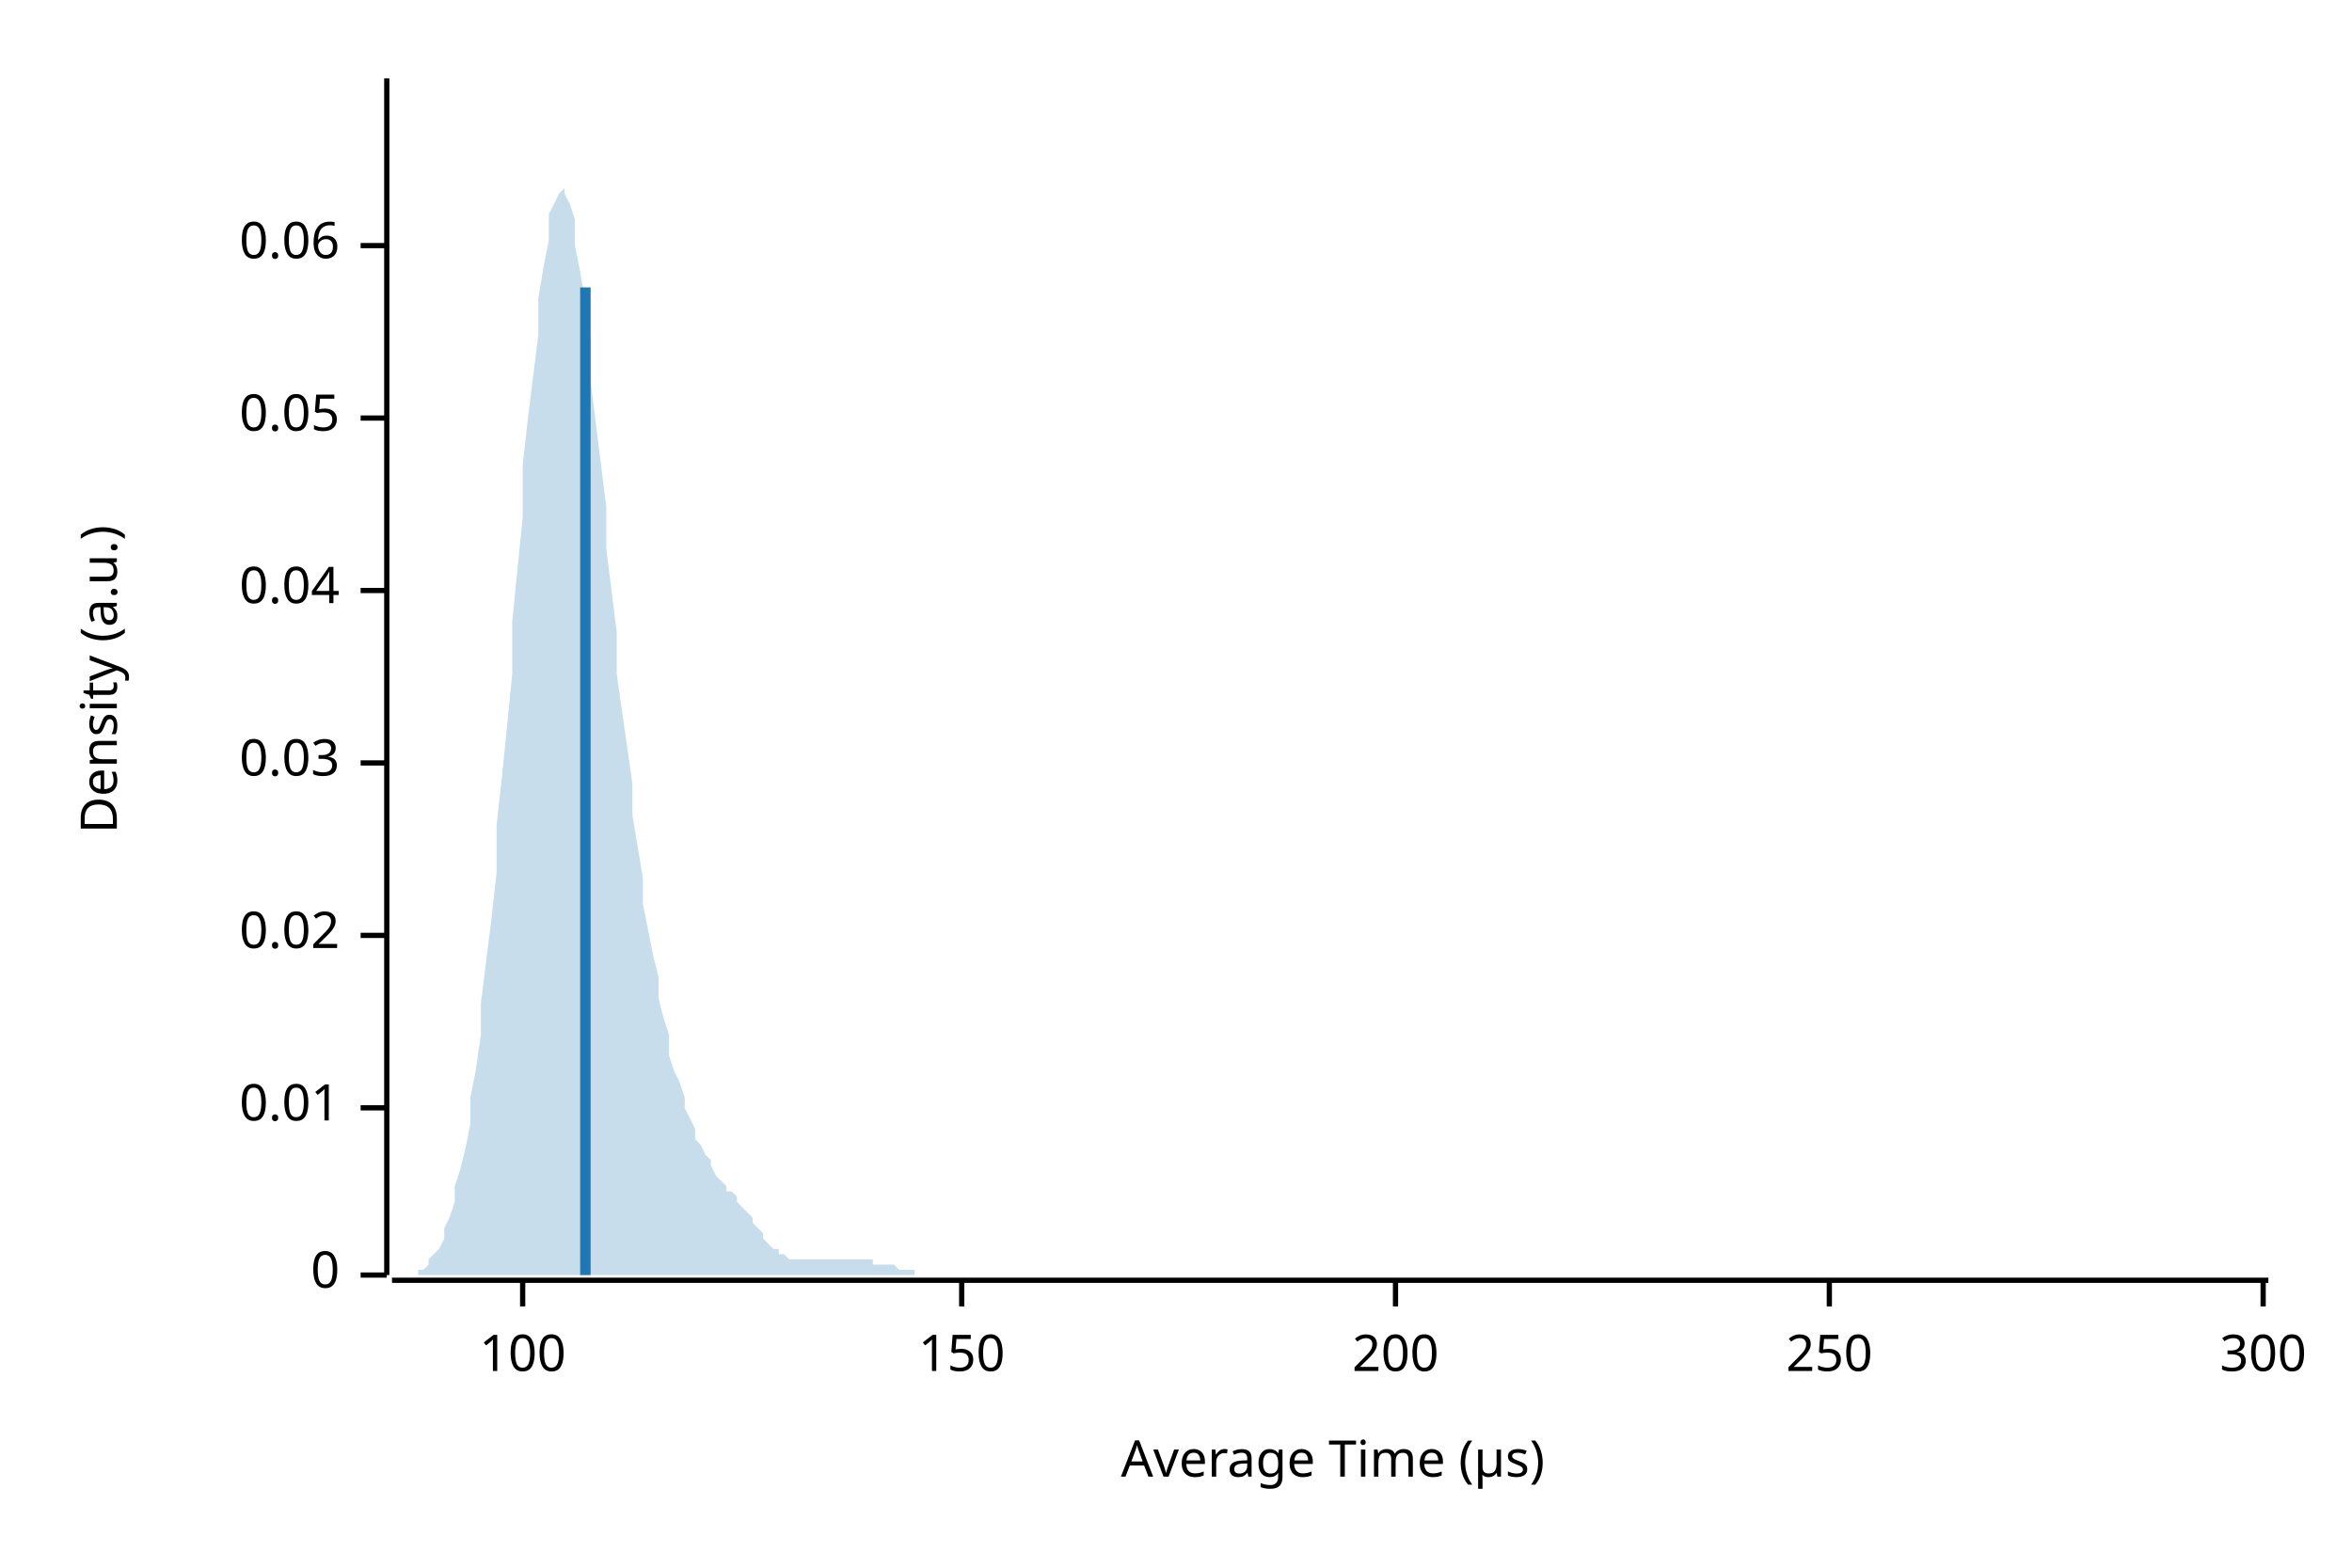
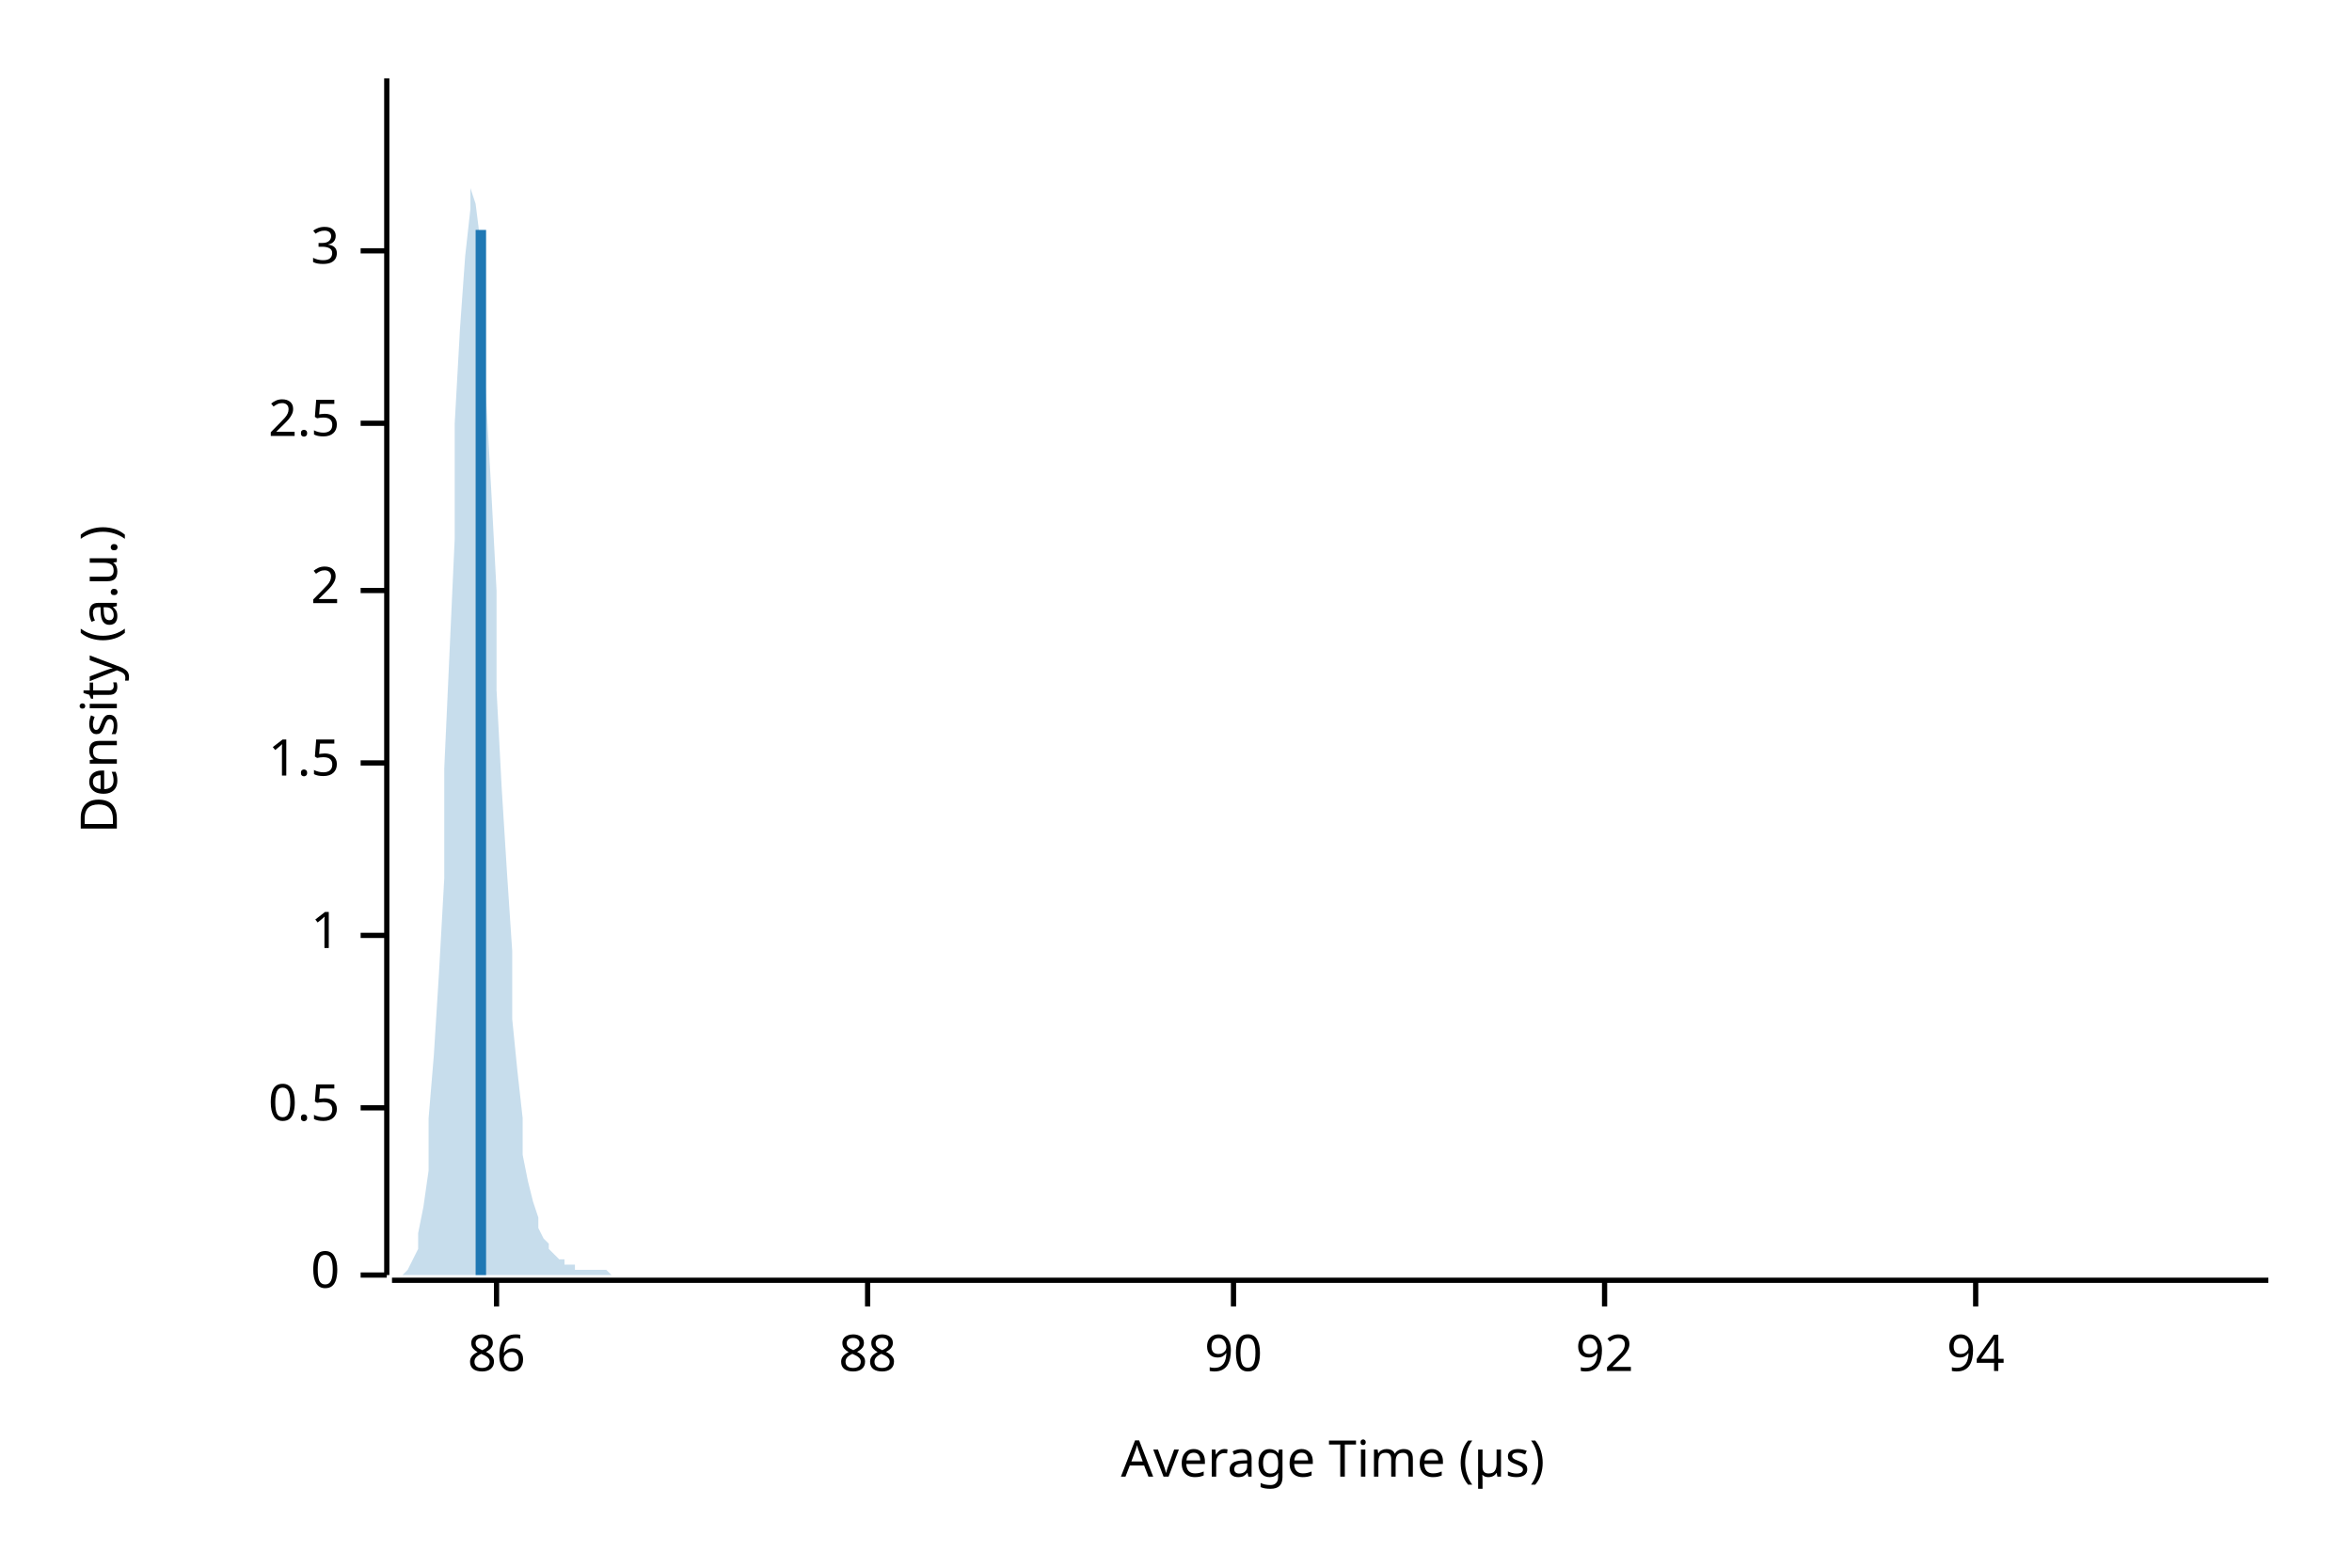
<svg xmlns="http://www.w3.org/2000/svg" width="450" height="300" viewBox="0 0 450 300">
  <text x="15" y="130" dy="0.76em" text-anchor="middle" font-family="sans-serif" font-size="9.677" opacity="1" fill="#000000" transform="rotate(270, 15, 130)">
Density (a.u.)
</text>
  <text x="255" y="285" dy="-0.5ex" text-anchor="middle" font-family="sans-serif" font-size="9.677" opacity="1" fill="#000000">
Average Time (µs)
</text>
  <polyline fill="none" opacity="1" stroke="#000000" stroke-width="1" points="74,15 74,244 " />
  <text x="65" y="244" dy="0.5ex" text-anchor="end" font-family="sans-serif" font-size="9.677" opacity="1" fill="#000000">
0
</text>
  <polyline fill="none" opacity="1" stroke="#000000" stroke-width="1" points="69,244 74,244 " />
  <text x="65" y="212" dy="0.5ex" text-anchor="end" font-family="sans-serif" font-size="9.677" opacity="1" fill="#000000">
- 0.01
+ 0.5
</text>
  <polyline fill="none" opacity="1" stroke="#000000" stroke-width="1" points="69,212 74,212 " />
  <text x="65" y="179" dy="0.5ex" text-anchor="end" font-family="sans-serif" font-size="9.677" opacity="1" fill="#000000">
- 0.02
+ 1
</text>
  <polyline fill="none" opacity="1" stroke="#000000" stroke-width="1" points="69,179 74,179 " />
  <text x="65" y="146" dy="0.5ex" text-anchor="end" font-family="sans-serif" font-size="9.677" opacity="1" fill="#000000">
- 0.03
+ 1.5
</text>
  <polyline fill="none" opacity="1" stroke="#000000" stroke-width="1" points="69,146 74,146 " />
  <text x="65" y="113" dy="0.5ex" text-anchor="end" font-family="sans-serif" font-size="9.677" opacity="1" fill="#000000">
- 0.04
+ 2
</text>
  <polyline fill="none" opacity="1" stroke="#000000" stroke-width="1" points="69,113 74,113 " />
-   <text x="65" y="80" dy="0.5ex" text-anchor="end" font-family="sans-serif" font-size="9.677" opacity="1" fill="#000000">
- 0.05
+   <text x="65" y="81" dy="0.5ex" text-anchor="end" font-family="sans-serif" font-size="9.677" opacity="1" fill="#000000">
+ 2.5
</text>
-   <polyline fill="none" opacity="1" stroke="#000000" stroke-width="1" points="69,80 74,80 " />
-   <text x="65" y="47" dy="0.5ex" text-anchor="end" font-family="sans-serif" font-size="9.677" opacity="1" fill="#000000">
- 0.06
+   <polyline fill="none" opacity="1" stroke="#000000" stroke-width="1" points="69,81 74,81 " />
+   <text x="65" y="48" dy="0.5ex" text-anchor="end" font-family="sans-serif" font-size="9.677" opacity="1" fill="#000000">
+ 3
</text>
-   <polyline fill="none" opacity="1" stroke="#000000" stroke-width="1" points="69,47 74,47 " />
+   <polyline fill="none" opacity="1" stroke="#000000" stroke-width="1" points="69,48 74,48 " />
  <polyline fill="none" opacity="1" stroke="#000000" stroke-width="1" points="75,245 434,245 " />
-   <text x="100" y="255" dy="0.76em" text-anchor="middle" font-family="sans-serif" font-size="9.677" opacity="1" fill="#000000">
- 100
+   <text x="95" y="255" dy="0.76em" text-anchor="middle" font-family="sans-serif" font-size="9.677" opacity="1" fill="#000000">
+ 86
</text>
-   <polyline fill="none" opacity="1" stroke="#000000" stroke-width="1" points="100,245 100,250 " />
-   <text x="184" y="255" dy="0.76em" text-anchor="middle" font-family="sans-serif" font-size="9.677" opacity="1" fill="#000000">
- 150
+   <polyline fill="none" opacity="1" stroke="#000000" stroke-width="1" points="95,245 95,250 " />
+   <text x="166" y="255" dy="0.76em" text-anchor="middle" font-family="sans-serif" font-size="9.677" opacity="1" fill="#000000">
+ 88
</text>
-   <polyline fill="none" opacity="1" stroke="#000000" stroke-width="1" points="184,245 184,250 " />
-   <text x="267" y="255" dy="0.76em" text-anchor="middle" font-family="sans-serif" font-size="9.677" opacity="1" fill="#000000">
- 200
+   <polyline fill="none" opacity="1" stroke="#000000" stroke-width="1" points="166,245 166,250 " />
+   <text x="236" y="255" dy="0.76em" text-anchor="middle" font-family="sans-serif" font-size="9.677" opacity="1" fill="#000000">
+ 90
</text>
-   <polyline fill="none" opacity="1" stroke="#000000" stroke-width="1" points="267,245 267,250 " />
-   <text x="350" y="255" dy="0.76em" text-anchor="middle" font-family="sans-serif" font-size="9.677" opacity="1" fill="#000000">
- 250
+   <polyline fill="none" opacity="1" stroke="#000000" stroke-width="1" points="236,245 236,250 " />
+   <text x="307" y="255" dy="0.76em" text-anchor="middle" font-family="sans-serif" font-size="9.677" opacity="1" fill="#000000">
+ 92
</text>
-   <polyline fill="none" opacity="1" stroke="#000000" stroke-width="1" points="350,245 350,250 " />
-   <text x="433" y="255" dy="0.76em" text-anchor="middle" font-family="sans-serif" font-size="9.677" opacity="1" fill="#000000">
- 300
+   <polyline fill="none" opacity="1" stroke="#000000" stroke-width="1" points="307,245 307,250 " />
+   <text x="378" y="255" dy="0.76em" text-anchor="middle" font-family="sans-serif" font-size="9.677" opacity="1" fill="#000000">
+ 94
</text>
-   <polyline fill="none" opacity="1" stroke="#000000" stroke-width="1" points="433,245 433,250 " />
-   <polygon opacity="0.25" fill="#1F78B4" points="75,244 75,244 76,244 77,244 77,244 78,244 79,244 80,244 80,243 81,243 82,242 82,241 83,240 84,239 85,237 85,235 86,233 87,230 87,227 88,224 89,220 90,215 90,210 91,205 92,198 92,192 93,184 94,176 95,167 95,158 96,149 97,139 98,129 98,119 99,109 100,99 100,89 101,80 102,72 103,64 103,57 104,51 105,46 105,41 106,39 107,37 108,36 108,37 109,39 110,42 110,47 111,52 112,58 113,65 113,73 114,81 115,89 116,97 116,105 117,113 118,121 118,129 119,136 120,143 121,150 121,156 122,162 123,168 123,173 124,178 125,183 126,187 126,191 127,195 128,198 128,202 129,205 130,207 131,210 131,212 132,214 133,216 133,218 134,219 135,221 136,222 136,223 137,225 138,226 139,227 139,228 140,228 141,229 141,230 142,231 143,232 144,233 144,234 145,235 146,236 146,237 147,238 148,239 149,239 149,240 150,240 151,241 151,241 152,241 153,241 154,241 154,241 155,241 156,241 157,241 157,241 158,241 159,241 159,241 160,241 161,241 162,241 162,241 163,241 164,241 164,241 165,241 166,241 167,241 167,242 168,242 169,242 169,242 170,242 171,242 172,243 172,243 173,243 174,243 175,243 175,244 176,244 177,244 177,244 178,244 179,244 180,244 180,244 181,244 182,244 182,244 183,244 184,244 185,244 185,244 186,244 187,244 187,244 188,244 189,244 190,244 190,244 191,244 192,244 192,244 193,244 194,244 195,244 195,244 196,244 197,244 198,244 198,244 199,244 200,244 200,244 201,244 202,244 203,244 203,244 204,244 205,244 205,244 206,244 207,244 208,244 208,244 209,244 210,244 210,244 211,244 212,244 213,244 213,244 214,244 215,244 216,244 216,244 217,244 218,244 218,244 219,244 220,244 221,244 221,244 222,244 223,244 223,244 224,244 225,244 226,244 226,244 227,244 228,244 228,244 229,244 230,244 231,244 231,244 232,244 233,244 233,244 234,244 235,244 236,244 236,244 237,244 238,244 239,244 239,244 240,244 241,244 241,244 242,244 243,244 244,244 244,244 245,244 246,244 246,244 247,244 248,244 249,244 249,244 250,244 251,244 251,244 252,244 253,244 254,244 254,244 255,244 256,244 257,244 257,244 258,244 259,244 259,244 260,244 261,244 262,244 262,244 263,244 264,244 264,244 265,244 266,244 267,244 267,244 268,244 269,244 269,244 270,244 271,244 272,244 272,244 273,244 274,244 275,244 275,244 276,244 277,244 277,244 278,244 279,244 280,244 280,244 281,244 282,244 282,244 283,244 284,244 285,244 285,244 286,244 287,244 287,244 288,244 289,244 290,244 290,244 291,244 292,244 292,244 293,244 294,244 295,244 295,244 296,244 297,244 298,244 298,244 299,244 300,244 300,244 301,244 302,244 303,244 303,244 304,244 305,244 305,244 306,244 307,244 308,244 308,244 309,244 310,244 310,244 311,244 312,244 313,244 313,244 314,244 315,244 316,244 316,244 317,244 318,244 318,244 319,244 320,244 321,244 321,244 322,244 323,244 323,244 324,244 325,244 326,244 326,244 327,244 328,244 328,244 329,244 330,244 331,244 331,244 332,244 333,244 333,244 334,244 335,244 336,244 336,244 337,244 338,244 339,244 339,244 340,244 341,244 341,244 342,244 343,244 344,244 344,244 345,244 346,244 346,244 347,244 348,244 349,244 349,244 350,244 351,244 351,244 352,244 353,244 354,244 354,244 355,244 356,244 357,244 357,244 358,244 359,244 359,244 360,244 361,244 362,244 362,244 363,244 364,244 364,244 365,244 366,244 367,244 367,244 368,244 369,244 369,244 370,244 371,244 372,244 372,244 373,244 374,244 375,244 375,244 376,244 377,244 377,244 378,244 379,244 380,244 380,244 381,244 382,244 382,244 383,244 384,244 385,244 385,244 386,244 387,244 387,244 388,244 389,244 390,244 390,244 391,244 392,244 392,244 393,244 394,244 395,244 395,244 396,244 397,244 398,244 398,244 399,244 400,244 400,244 401,244 402,244 403,244 403,244 404,244 405,244 405,244 406,244 407,244 408,244 408,244 409,244 410,244 410,244 411,244 412,244 413,244 413,244 414,244 415,244 416,244 416,244 417,244 418,244 418,244 419,244 420,244 421,244 421,244 422,244 423,244 423,244 424,244 425,244 426,244 426,244 427,244 428,244 428,244 429,244 430,244 431,244 431,244 432,244 433,244 434,244 434,244 75,244 " />
-   <polyline fill="none" opacity="1" stroke="#1F78B4" stroke-width="2" points="112,244 112,55 " />
+   <polyline fill="none" opacity="1" stroke="#000000" stroke-width="1" points="378,245 378,250 " />
+   <polygon opacity="0.25" fill="#1F78B4" points="75,244 75,244 76,244 77,244 77,244 78,243 79,241 80,239 80,236 81,231 82,224 82,214 83,202 84,186 85,168 85,147 86,125 87,103 87,81 88,63 89,49 90,40 90,36 91,39 92,47 92,60 93,76 94,94 95,113 95,132 96,151 97,167 98,182 98,195 99,205 100,214 100,221 101,226 102,230 103,233 103,235 104,237 105,238 105,239 106,240 107,241 108,241 108,242 109,242 110,242 110,243 111,243 112,243 113,243 113,243 114,243 115,243 116,243 116,243 117,244 118,244 118,244 119,244 120,244 121,244 121,244 122,244 123,244 123,244 124,244 125,244 126,244 126,244 127,244 128,244 128,244 129,244 130,244 131,244 131,244 132,244 133,244 133,244 134,244 135,244 136,244 136,244 137,244 138,244 139,244 139,244 140,244 141,244 141,244 142,244 143,244 144,244 144,244 145,244 146,244 146,244 147,244 148,244 149,244 149,244 150,244 151,244 151,244 152,244 153,244 154,244 154,244 155,244 156,244 157,244 157,244 158,244 159,244 159,244 160,244 161,244 162,244 162,244 163,244 164,244 164,244 165,244 166,244 167,244 167,244 168,244 169,244 169,244 170,244 171,244 172,244 172,244 173,244 174,244 175,244 175,244 176,244 177,244 177,244 178,244 179,244 180,244 180,244 181,244 182,244 182,244 183,244 184,244 185,244 185,244 186,244 187,244 187,244 188,244 189,244 190,244 190,244 191,244 192,244 192,244 193,244 194,244 195,244 195,244 196,244 197,244 198,244 198,244 199,244 200,244 200,244 201,244 202,244 203,244 203,244 204,244 205,244 205,244 206,244 207,244 208,244 208,244 209,244 210,244 210,244 211,244 212,244 213,244 213,244 214,244 215,244 216,244 216,244 217,244 218,244 218,244 219,244 220,244 221,244 221,244 222,244 223,244 223,244 224,244 225,244 226,244 226,244 227,244 228,244 228,244 229,244 230,244 231,244 231,244 232,244 233,244 233,244 234,244 235,244 236,244 236,244 237,244 238,244 239,244 239,244 240,244 241,244 241,244 242,244 243,244 244,244 244,244 245,244 246,244 246,244 247,244 248,244 249,244 249,244 250,244 251,244 251,244 252,244 253,244 254,244 254,244 255,244 256,244 257,244 257,244 258,244 259,244 259,244 260,244 261,244 262,244 262,244 263,244 264,244 264,244 265,244 266,244 267,244 267,244 268,244 269,244 269,244 270,244 271,244 272,244 272,244 273,244 274,244 275,244 275,244 276,244 277,244 277,244 278,244 279,244 280,244 280,244 281,244 282,244 282,244 283,244 284,244 285,244 285,244 286,244 287,244 287,244 288,244 289,244 290,244 290,244 291,244 292,244 292,244 293,244 294,244 295,244 295,244 296,244 297,244 298,244 298,244 299,244 300,244 300,244 301,244 302,244 303,244 303,244 304,244 305,244 305,244 306,244 307,244 308,244 308,244 309,244 310,244 310,244 311,244 312,244 313,244 313,244 314,244 315,244 316,244 316,244 317,244 318,244 318,244 319,244 320,244 321,244 321,244 322,244 323,244 323,244 324,244 325,244 326,244 326,244 327,244 328,244 328,244 329,244 330,244 331,244 331,244 332,244 333,244 333,244 334,244 335,244 336,244 336,244 337,244 338,244 339,244 339,244 340,244 341,244 341,244 342,244 343,244 344,244 344,244 345,244 346,244 346,244 347,244 348,244 349,244 349,244 350,244 351,244 351,244 352,244 353,244 354,244 354,244 355,244 356,244 357,244 357,244 358,244 359,244 359,244 360,244 361,244 362,244 362,244 363,244 364,244 364,244 365,244 366,244 367,244 367,244 368,244 369,244 369,244 370,244 371,244 372,244 372,244 373,244 374,244 375,244 375,244 376,244 377,244 377,244 378,244 379,244 380,244 380,244 381,244 382,244 382,244 383,244 384,244 385,244 385,244 386,244 387,244 387,244 388,244 389,244 390,244 390,244 391,244 392,244 392,244 393,244 394,244 395,244 395,244 396,244 397,244 398,244 398,244 399,244 400,244 400,244 401,244 402,244 403,244 403,244 404,244 405,244 405,244 406,244 407,244 408,244 408,244 409,244 410,244 410,244 411,244 412,244 413,244 413,244 414,244 415,244 416,244 416,244 417,244 418,244 418,244 419,244 420,244 421,244 421,244 422,244 423,244 423,244 424,244 425,244 426,244 426,244 427,244 428,244 428,244 429,244 430,244 431,244 431,244 432,244 433,244 434,244 434,244 75,244 " />
+   <polyline fill="none" opacity="1" stroke="#1F78B4" stroke-width="2" points="92,244 92,44 " />
</svg>
